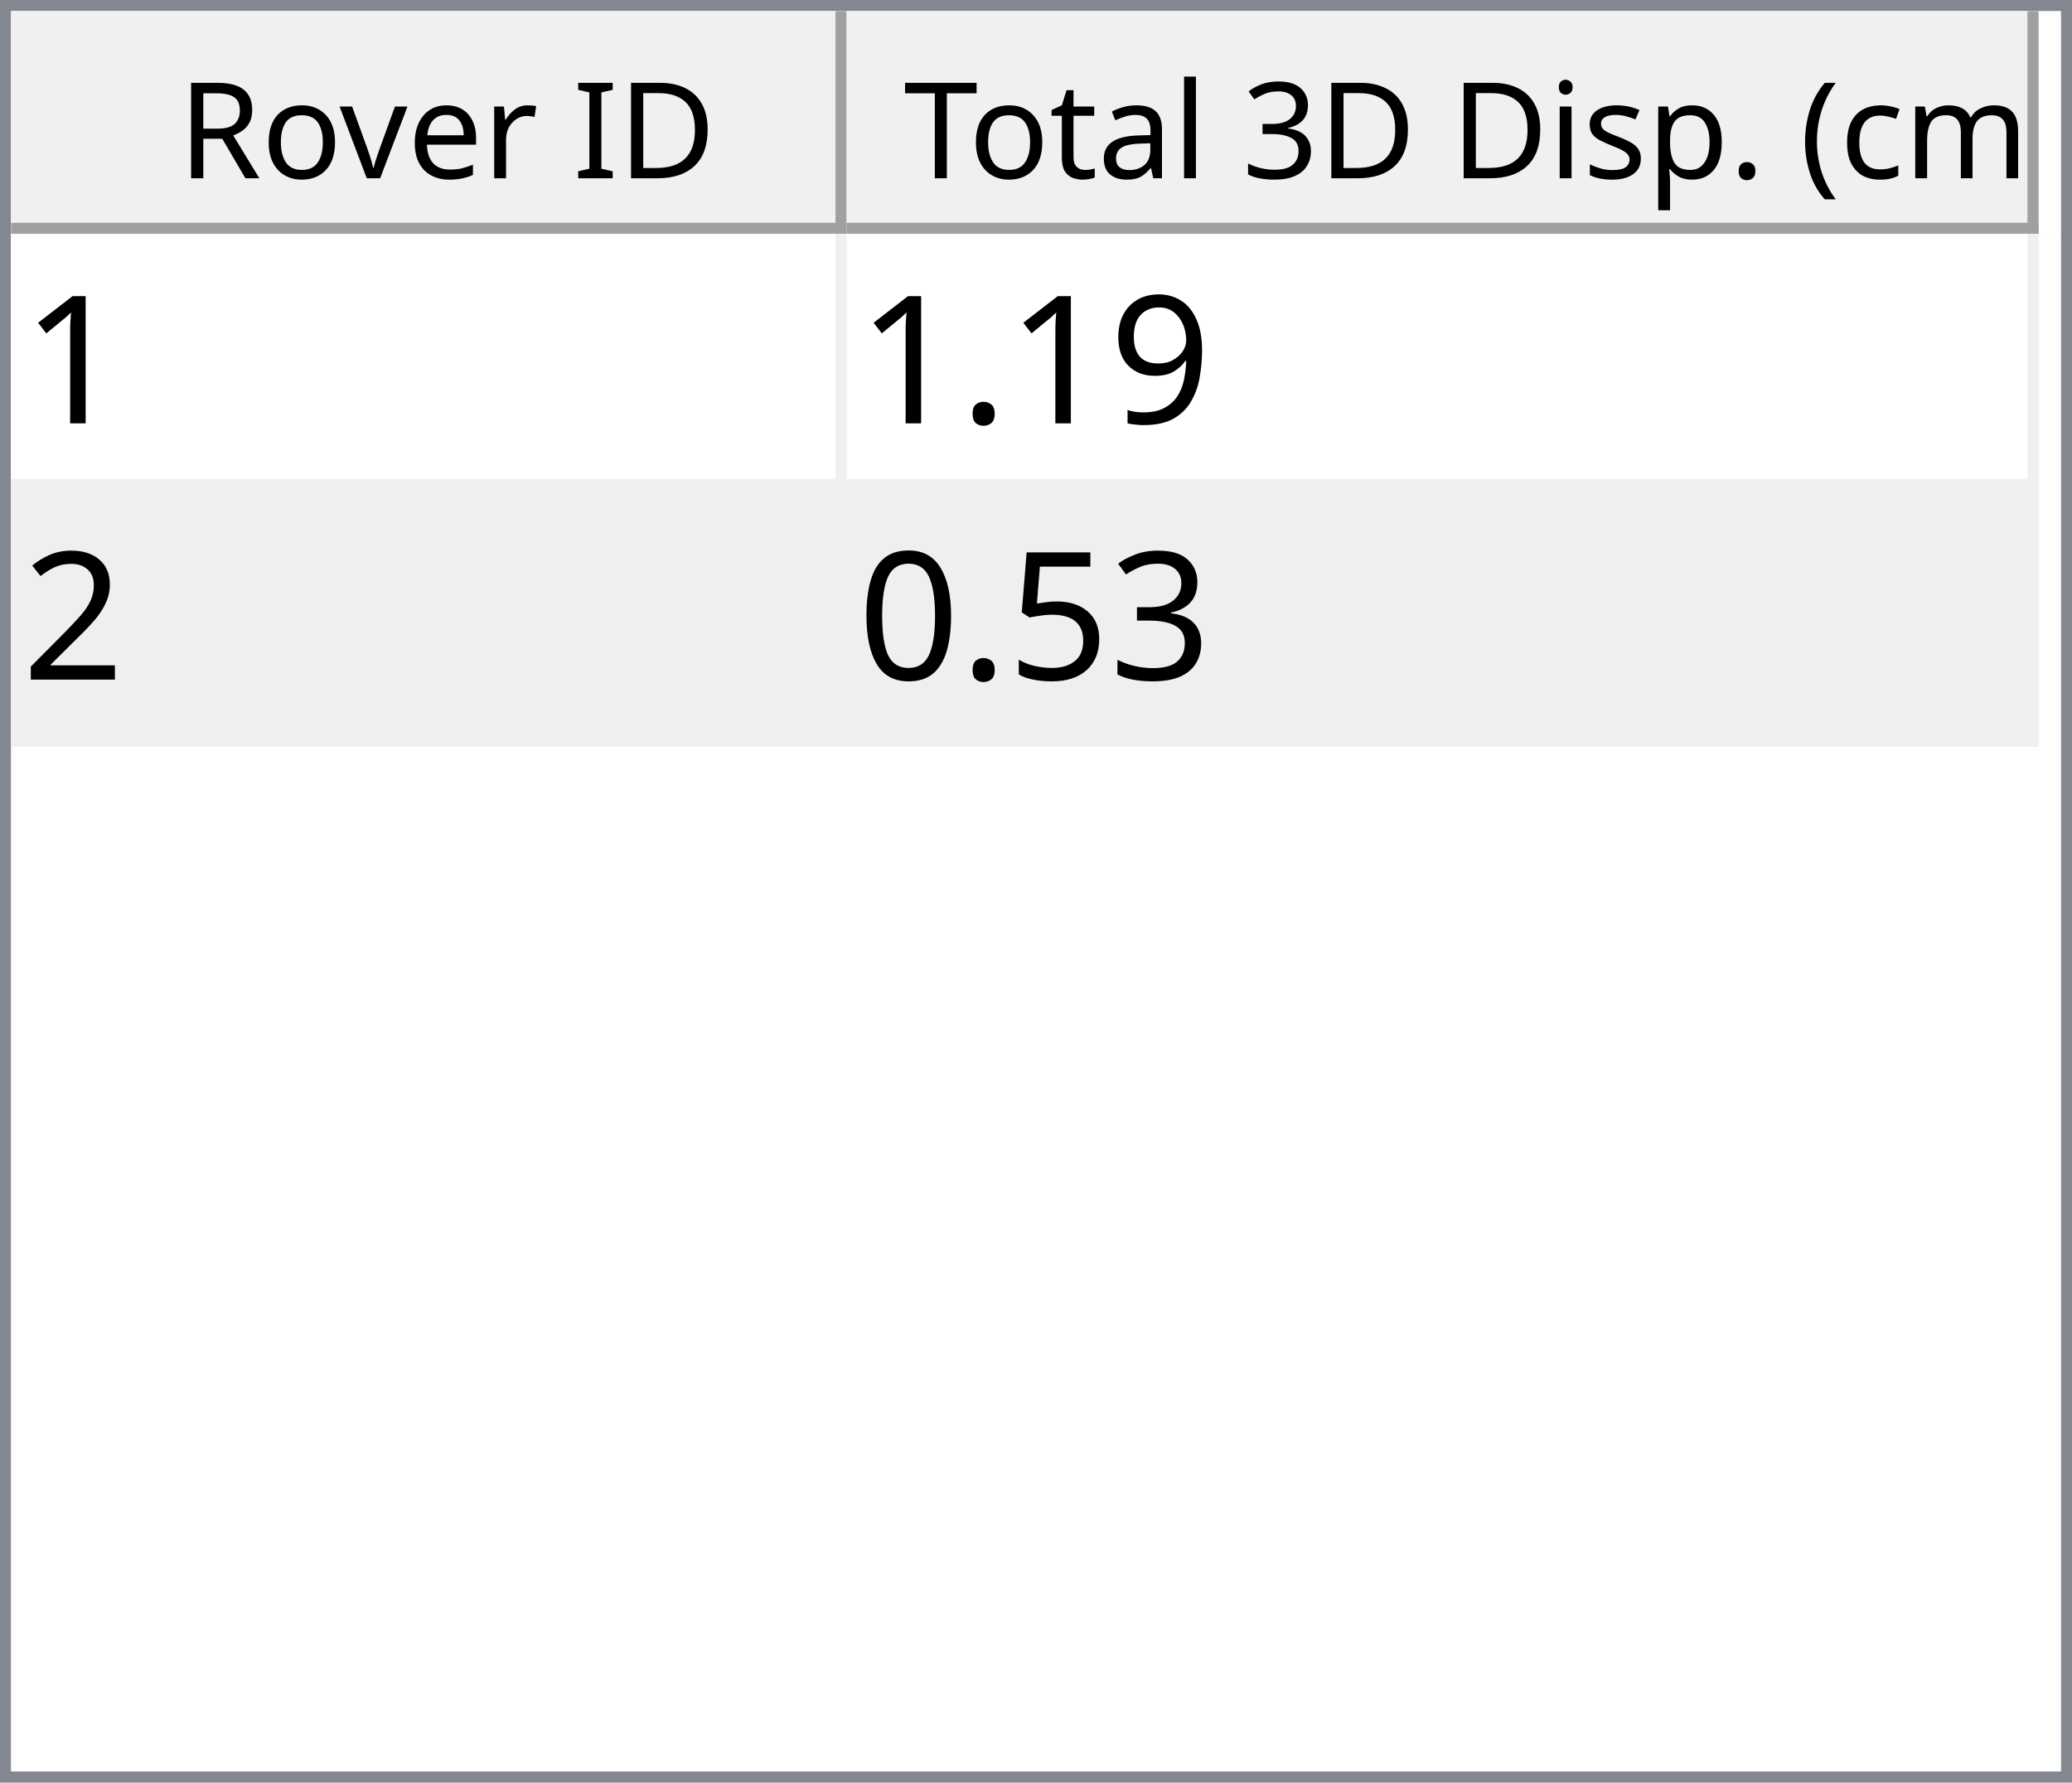
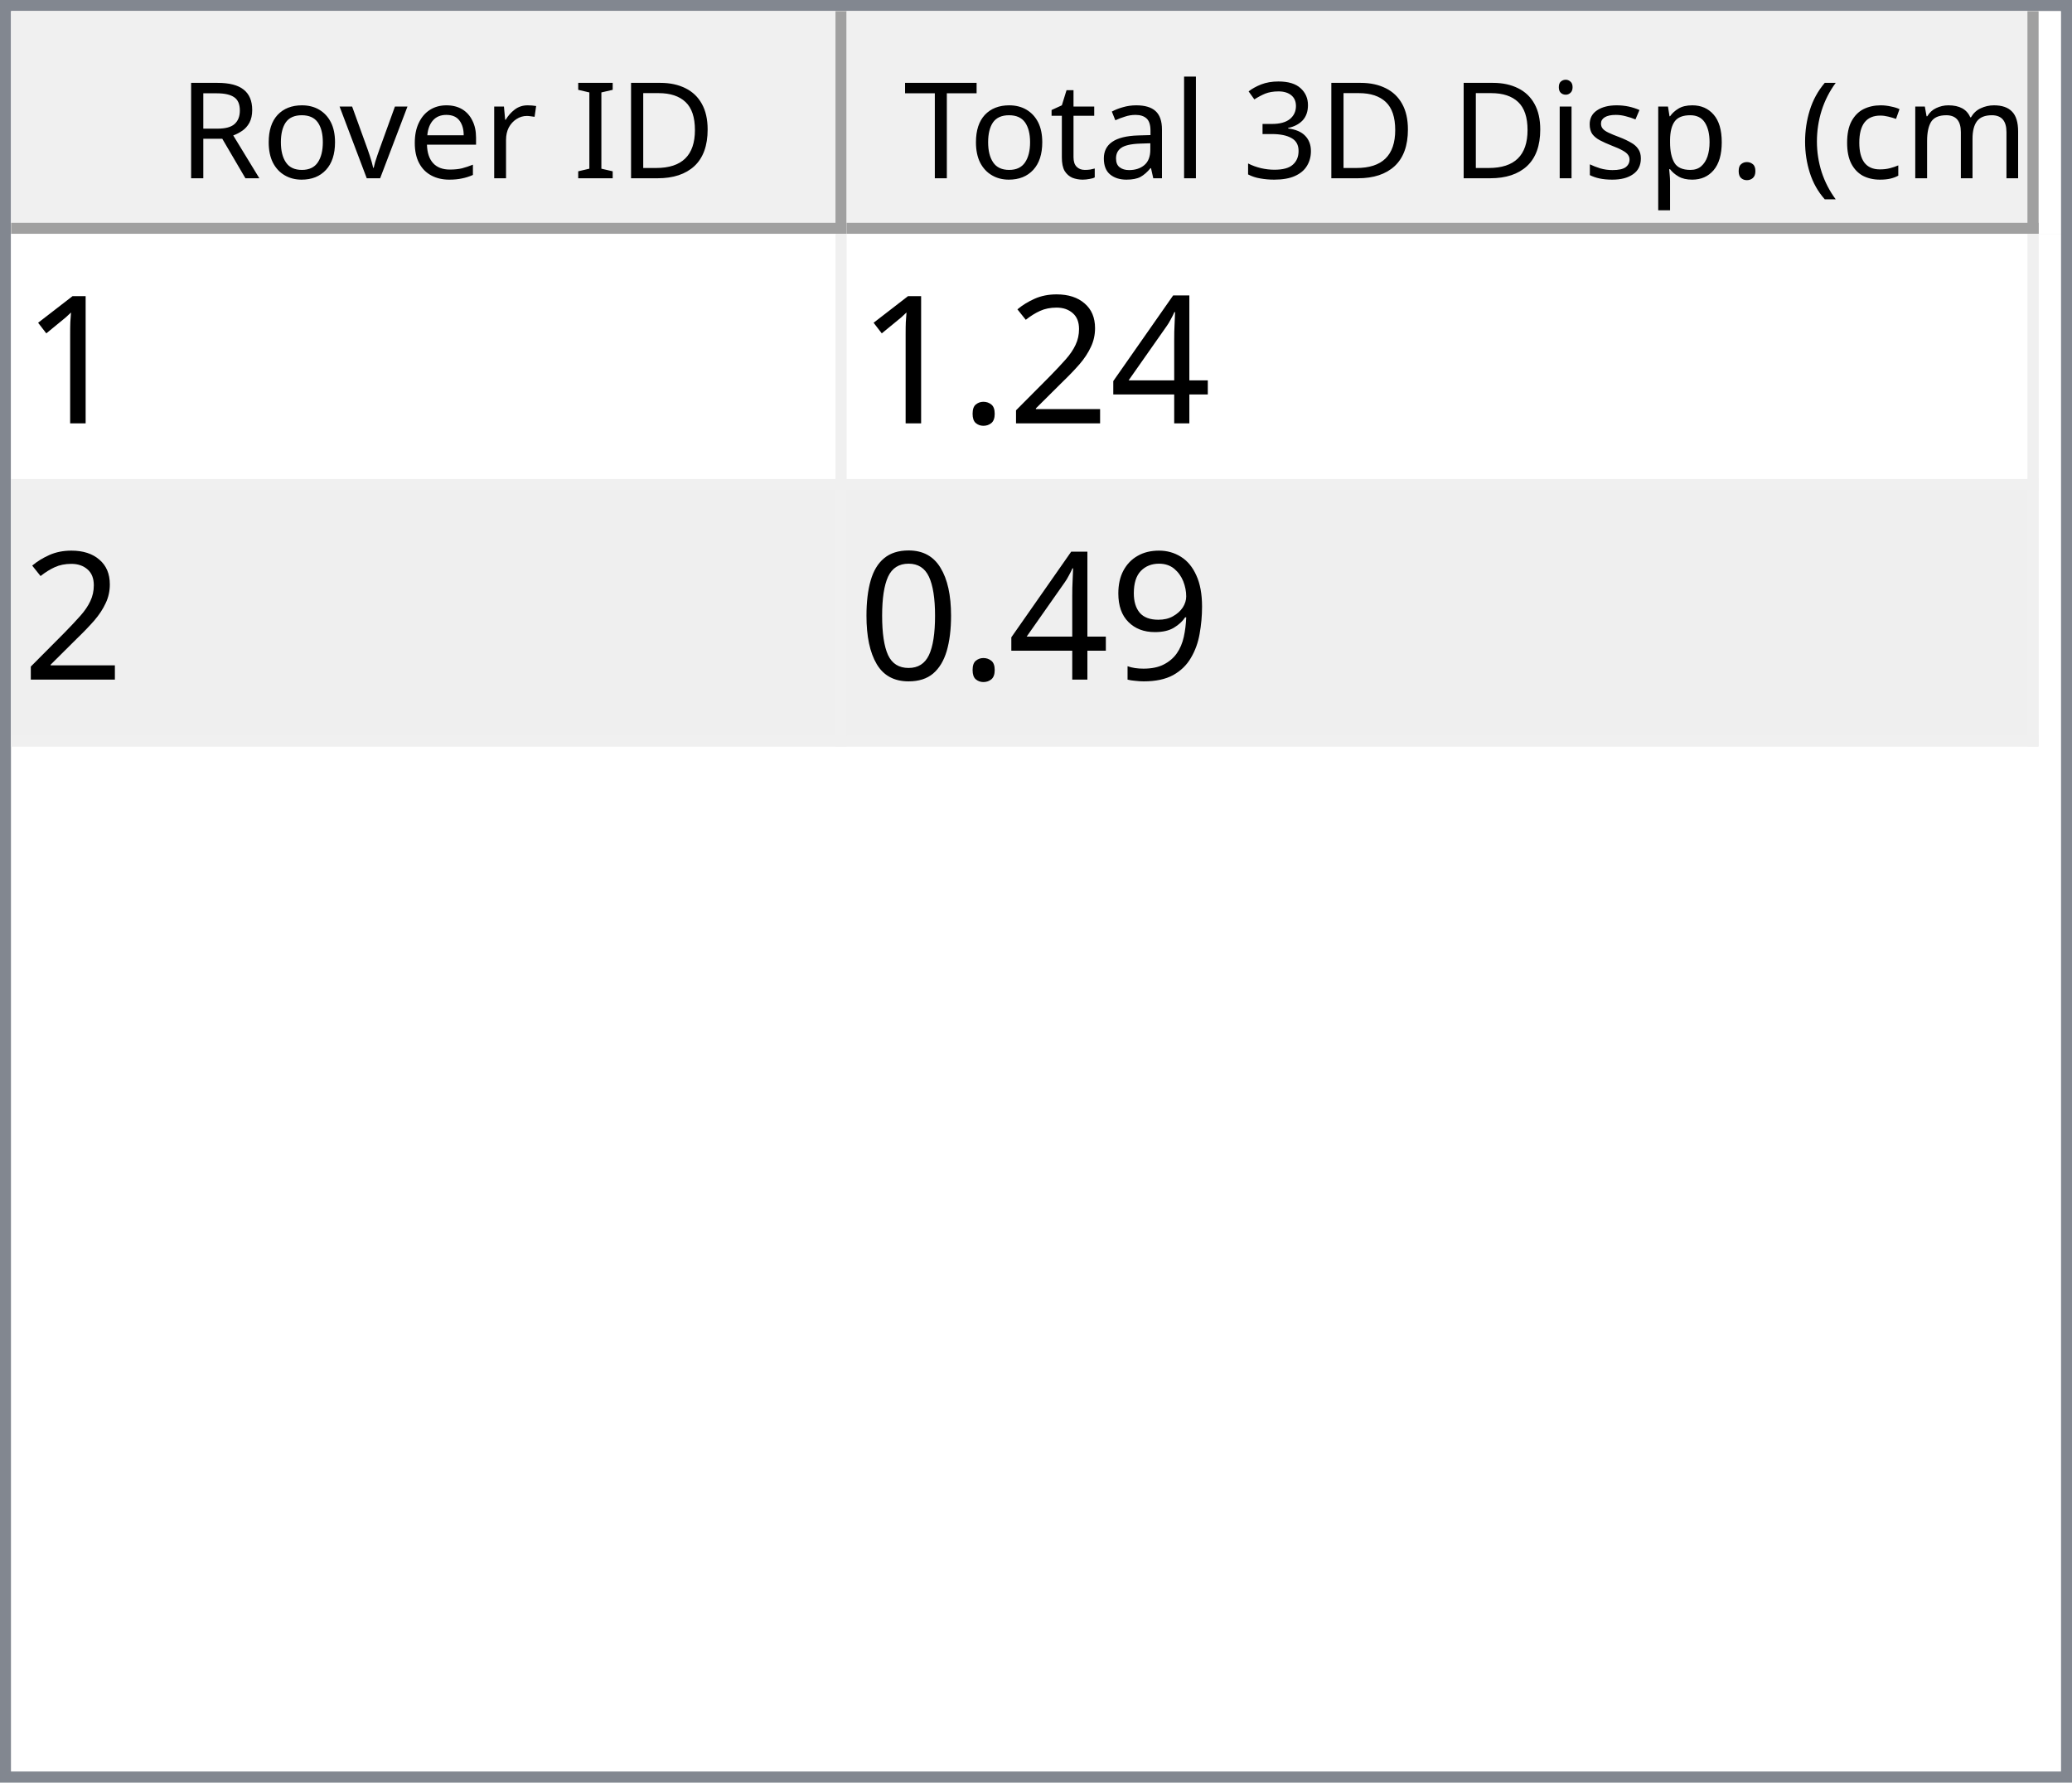
<svg xmlns="http://www.w3.org/2000/svg" style="fill-opacity:1; color-rendering:auto; color-interpolation:auto; text-rendering:auto; stroke:black; stroke-linecap:square; stroke-miterlimit:10; shape-rendering:auto; stroke-opacity:1; fill:black; stroke-dasharray:none; font-weight:normal; stroke-width:1; font-family:'Dialog'; font-style:normal; stroke-linejoin:miter; font-size:12px; stroke-dashoffset:0; image-rendering:auto;" width="186" height="160">
  <defs id="genericDefs" />
  <g>
    <defs id="defs1">
      <clipPath clipPathUnits="userSpaceOnUse" id="clipPath1">
        <path d="M0 0 L186 0 L186 160 L0 160 L0 0 Z" />
      </clipPath>
      <clipPath clipPathUnits="userSpaceOnUse" id="clipPath2">
        <path d="M0 0 L0 160 L186 160 L186 0 Z" />
      </clipPath>
      <clipPath clipPathUnits="userSpaceOnUse" id="clipPath3">
        <path d="M0 0 L0 20 L184 20 L184 0 Z" />
      </clipPath>
      <clipPath clipPathUnits="userSpaceOnUse" id="clipPath4">
        <path d="M0 0 L0 20 L75 20 L75 0 Z" />
      </clipPath>
      <clipPath clipPathUnits="userSpaceOnUse" id="clipPath5">
        <path d="M1 1 L1 19 L74 19 L74 1 Z" />
      </clipPath>
      <clipPath clipPathUnits="userSpaceOnUse" id="clipPath6">
        <path d="M0 0 L0 18 L73 18 L73 0 Z" />
      </clipPath>
      <clipPath clipPathUnits="userSpaceOnUse" id="clipPath7">
        <path d="M-0.5 -0.5 L-0.5 19.5 L74.5 19.5 L74.5 -0.5 Z" />
      </clipPath>
      <clipPath clipPathUnits="userSpaceOnUse" id="clipPath8">
        <path d="M0 0 L0 20 L107 20 L107 0 Z" />
      </clipPath>
      <clipPath clipPathUnits="userSpaceOnUse" id="clipPath9">
        <path d="M1 1 L1 19 L106 19 L106 1 Z" />
      </clipPath>
      <clipPath clipPathUnits="userSpaceOnUse" id="clipPath10">
        <path d="M0 0 L0 18 L105 18 L105 0 Z" />
      </clipPath>
      <clipPath clipPathUnits="userSpaceOnUse" id="clipPath11">
        <path d="M-0.5 -0.5 L-0.5 19.5 L106.5 19.5 L106.5 -0.5 Z" />
      </clipPath>
      <clipPath clipPathUnits="userSpaceOnUse" id="clipPath12">
        <path d="M0 0 L0 138 L184 138 L184 0 Z" />
      </clipPath>
      <clipPath clipPathUnits="userSpaceOnUse" id="clipPath13">
        <path d="M0 0 L0 46 L182 46 L182 0 Z" />
      </clipPath>
      <clipPath clipPathUnits="userSpaceOnUse" id="clipPath14">
        <path d="M-0.5 -0.5 L-0.5 45.5 L181.5 45.5 L181.5 -0.5 Z" />
      </clipPath>
      <clipPath clipPathUnits="userSpaceOnUse" id="clipPath15">
        <path d="M0 0 L0 22 L74 22 L74 0 Z" />
      </clipPath>
      <clipPath clipPathUnits="userSpaceOnUse" id="clipPath16">
        <path d="M0 0 L0 22 L106 22 L106 0 Z" />
      </clipPath>
      <font horiz-adv-x="64.551" id="font1">
        <font-face ascent="107.91" descent="25.098" units-per-em="100" style="font-style:normal; font-family:Segoe UI; font-weight:normal;" />
        <missing-glyph horiz-adv-x="64.551" d="M8.109 0 L8.109 68.266 L56.453 68.266 L56.453 0 L8.109 0 ZM15.328 7.234 L49.219 7.234 L49.219 61.031 L15.328 61.031 L15.328 7.234 Z" />
        <glyph unicode="D" horiz-adv-x="70.117" d="M9.188 0 L9.188 70.016 L28.516 70.016 Q65.531 70.016 65.531 35.891 Q65.531 19.672 55.25 9.836 Q44.969 0 27.734 0 L9.188 0 ZM17.391 62.594 L17.391 7.422 L27.828 7.422 Q41.609 7.422 49.273 14.797 Q56.938 22.172 56.938 35.688 Q56.938 62.594 28.328 62.594 L17.391 62.594 Z" />
        <glyph unicode="I" horiz-adv-x="26.611" d="M17.391 0 L9.188 0 L9.188 70.016 L17.391 70.016 L17.391 0 Z" />
        <glyph unicode=" " horiz-adv-x="27.393" d="" />
        <glyph unicode="r" horiz-adv-x="34.766" d="M34.188 41.891 Q32.078 43.5 28.125 43.5 Q23 43.5 19.555 38.672 Q16.109 33.844 16.109 25.484 L16.109 0 L8.109 0 L8.109 50 L16.109 50 L16.109 39.703 L16.312 39.703 Q18.016 44.969 21.531 47.922 Q25.047 50.875 29.391 50.875 Q32.516 50.875 34.188 50.203 L34.188 41.891 Z" />
        <glyph unicode="e" horiz-adv-x="52.295" d="M48.297 23 L12.984 23 Q13.188 14.656 17.484 10.109 Q21.781 5.562 29.297 5.562 Q37.75 5.562 44.828 11.141 L44.828 3.609 Q38.234 -1.172 27.391 -1.172 Q16.797 -1.172 10.742 5.641 Q4.688 12.453 4.688 24.812 Q4.688 36.469 11.305 43.82 Q17.922 51.172 27.734 51.172 Q37.547 51.172 42.922 44.828 Q48.297 38.484 48.297 27.203 L48.297 23 ZM40.094 29.781 Q40.047 36.719 36.75 40.578 Q33.453 44.438 27.594 44.438 Q21.922 44.438 17.969 40.383 Q14.016 36.328 13.094 29.781 L40.094 29.781 Z" />
        <glyph unicode="v" horiz-adv-x="47.9" d="M47.406 50 L27.484 0 L19.625 0 L0.688 50 L9.469 50 L22.172 13.672 Q23.578 9.672 23.922 6.688 L24.125 6.688 Q24.609 10.453 25.688 13.484 L38.969 50 L47.406 50 Z" />
        <glyph unicode="o" horiz-adv-x="58.594" d="M29 -1.172 Q17.922 -1.172 11.305 5.836 Q4.688 12.844 4.688 24.422 Q4.688 37.016 11.57 44.094 Q18.453 51.172 30.172 51.172 Q41.359 51.172 47.633 44.289 Q53.906 37.406 53.906 25.203 Q53.906 13.234 47.141 6.031 Q40.375 -1.172 29 -1.172 ZM29.594 44.438 Q21.875 44.438 17.383 39.188 Q12.891 33.938 12.891 24.703 Q12.891 15.828 17.43 10.695 Q21.969 5.562 29.594 5.562 Q37.359 5.562 41.531 10.594 Q45.703 15.625 45.703 24.906 Q45.703 34.281 41.531 39.359 Q37.359 44.438 29.594 44.438 Z" />
        <glyph unicode="R" horiz-adv-x="59.814" d="M59.375 0 L49.609 0 L37.891 19.625 Q36.281 22.359 34.766 24.289 Q33.25 26.219 31.664 27.438 Q30.078 28.656 28.25 29.219 Q26.422 29.781 24.125 29.781 L17.391 29.781 L17.391 0 L9.188 0 L9.188 70.016 L30.078 70.016 Q34.672 70.016 38.555 68.867 Q42.438 67.719 45.289 65.375 Q48.141 63.031 49.758 59.547 Q51.375 56.062 51.375 51.375 Q51.375 47.703 50.273 44.656 Q49.172 41.609 47.148 39.211 Q45.125 36.812 42.266 35.133 Q39.406 33.453 35.844 32.516 L35.844 32.328 Q37.594 31.547 38.891 30.547 Q40.188 29.547 41.359 28.18 Q42.531 26.812 43.68 25.078 Q44.828 23.344 46.234 21.047 L59.375 0 ZM17.391 62.594 L17.391 37.203 L28.516 37.203 Q31.594 37.203 34.203 38.133 Q36.812 39.062 38.719 40.797 Q40.625 42.531 41.703 45.047 Q42.781 47.562 42.781 50.688 Q42.781 56.297 39.141 59.445 Q35.5 62.594 28.609 62.594 L17.391 62.594 Z" />
        <glyph unicode=")" horiz-adv-x="30.176" d="M8.297 -15.922 L1.172 -15.922 Q16.406 2.344 16.406 26.812 Q16.406 51.469 1.078 70.016 L8.297 70.016 Q23.531 52.156 23.531 26.703 Q23.531 1.375 8.297 -15.922 Z" />
        <glyph unicode="m" horiz-adv-x="86.133" d="M79.109 0 L71.094 0 L71.094 28.719 Q71.094 37.016 68.531 40.727 Q65.969 44.438 59.906 44.438 Q54.781 44.438 51.195 39.75 Q47.609 35.062 47.609 28.516 L47.609 0 L39.594 0 L39.594 29.688 Q39.594 44.438 28.219 44.438 Q22.953 44.438 19.531 40.016 Q16.109 35.594 16.109 28.516 L16.109 0 L8.109 0 L8.109 50 L16.109 50 L16.109 42.094 L16.312 42.094 Q21.625 51.172 31.844 51.172 Q36.969 51.172 40.773 48.312 Q44.578 45.453 46 40.828 Q51.562 51.172 62.594 51.172 Q79.109 51.172 79.109 30.812 L79.109 0 Z" />
        <glyph unicode="c" horiz-adv-x="46.191" d="M42.188 2.297 Q36.422 -1.172 28.516 -1.172 Q17.828 -1.172 11.258 5.789 Q4.688 12.75 4.688 23.828 Q4.688 36.188 11.766 43.68 Q18.844 51.172 30.672 51.172 Q37.25 51.172 42.281 48.734 L42.281 40.531 Q36.719 44.438 30.375 44.438 Q22.703 44.438 17.797 38.945 Q12.891 33.453 12.891 24.516 Q12.891 15.719 17.508 10.641 Q22.125 5.562 29.891 5.562 Q36.422 5.562 42.188 9.906 L42.188 2.297 Z" />
        <glyph unicode="(" horiz-adv-x="30.176" d="M29.109 -15.922 L21.969 -15.922 Q6.844 1.375 6.844 26.703 Q6.844 52.156 21.969 70.016 L29.203 70.016 Q13.875 51.469 13.875 26.812 Q13.875 2.344 29.109 -15.922 Z" />
        <glyph unicode="." horiz-adv-x="21.68" d="M10.891 -1.078 Q8.641 -1.078 7.055 0.539 Q5.469 2.156 5.469 4.391 Q5.469 6.641 7.055 8.273 Q8.641 9.906 10.891 9.906 Q13.188 9.906 14.797 8.273 Q16.406 6.641 16.406 4.391 Q16.406 2.156 14.797 0.539 Q13.188 -1.078 10.891 -1.078 Z" />
        <glyph unicode="p" horiz-adv-x="58.789" d="M16.312 7.234 L16.109 7.234 L16.109 -23 L8.109 -23 L8.109 50 L16.109 50 L16.109 41.219 L16.312 41.219 Q22.219 51.172 33.594 51.172 Q43.266 51.172 48.688 44.461 Q54.109 37.75 54.109 26.469 Q54.109 13.922 48 6.375 Q41.891 -1.172 31.297 -1.172 Q21.578 -1.172 16.312 7.234 ZM16.109 27.391 L16.109 20.406 Q16.109 14.203 20.141 9.883 Q24.172 5.562 30.375 5.562 Q37.641 5.562 41.773 11.133 Q45.906 16.703 45.906 26.609 Q45.906 34.969 42.047 39.703 Q38.188 44.438 31.594 44.438 Q24.609 44.438 20.359 39.578 Q16.109 34.719 16.109 27.391 Z" />
        <glyph unicode="s" horiz-adv-x="42.432" d="M5.078 1.812 L5.078 10.406 Q11.625 5.562 19.484 5.562 Q30.031 5.562 30.031 12.594 Q30.031 14.594 29.125 15.992 Q28.219 17.391 26.68 18.461 Q25.141 19.531 23.07 20.383 Q21 21.234 18.609 22.172 Q15.281 23.484 12.766 24.828 Q10.25 26.172 8.57 27.859 Q6.891 29.547 6.031 31.695 Q5.172 33.844 5.172 36.719 Q5.172 40.234 6.789 42.945 Q8.406 45.656 11.086 47.484 Q13.766 49.312 17.211 50.242 Q20.656 51.172 24.312 51.172 Q30.812 51.172 35.938 48.922 L35.938 40.828 Q30.422 44.438 23.25 44.438 Q21 44.438 19.195 43.922 Q17.391 43.406 16.094 42.477 Q14.797 41.547 14.086 40.258 Q13.375 38.969 13.375 37.406 Q13.375 35.453 14.086 34.133 Q14.797 32.812 16.164 31.789 Q17.531 30.766 19.484 29.938 Q21.438 29.109 23.922 28.125 Q27.25 26.859 29.883 25.516 Q32.516 24.172 34.375 22.484 Q36.234 20.797 37.234 18.602 Q38.234 16.406 38.234 13.375 Q38.234 9.672 36.602 6.938 Q34.969 4.203 32.234 2.398 Q29.5 0.594 25.93 -0.289 Q22.359 -1.172 18.453 -1.172 Q10.75 -1.172 5.078 1.812 Z" />
        <glyph unicode="i" horiz-adv-x="24.219" d="M12.203 62.703 Q10.062 62.703 8.547 64.164 Q7.031 65.625 7.031 67.875 Q7.031 70.125 8.547 71.609 Q10.062 73.094 12.203 73.094 Q14.406 73.094 15.945 71.609 Q17.484 70.125 17.484 67.875 Q17.484 65.719 15.945 64.211 Q14.406 62.703 12.203 62.703 ZM16.109 0 L8.109 0 L8.109 50 L16.109 50 L16.109 0 Z" />
        <glyph unicode="3" horiz-adv-x="53.906" d="M46.531 19.828 Q46.531 15.094 44.75 11.211 Q42.969 7.328 39.719 4.57 Q36.469 1.812 31.93 0.297 Q27.391 -1.219 21.922 -1.219 Q11.922 -1.219 6 2.594 L6 11.188 Q13.094 5.609 22.219 5.609 Q25.875 5.609 28.828 6.539 Q31.781 7.469 33.906 9.227 Q36.031 10.984 37.18 13.477 Q38.328 15.969 38.328 19.094 Q38.328 32.812 18.797 32.812 L12.984 32.812 L12.984 39.594 L18.5 39.594 Q35.797 39.594 35.797 52.484 Q35.797 64.406 22.609 64.406 Q15.188 64.406 8.688 59.422 L8.688 67.188 Q15.375 71.188 24.609 71.188 Q29 71.188 32.57 69.969 Q36.141 68.75 38.68 66.555 Q41.219 64.359 42.609 61.281 Q44 58.203 44 54.5 Q44 40.672 30.031 36.719 L30.031 36.531 Q33.594 36.141 36.625 34.797 Q39.656 33.453 41.852 31.305 Q44.047 29.156 45.289 26.25 Q46.531 23.344 46.531 19.828 Z" />
        <glyph unicode="l" horiz-adv-x="24.219" d="M16.109 0 L8.109 0 L8.109 74.031 L16.109 74.031 L16.109 0 Z" />
        <glyph unicode="a" horiz-adv-x="50.879" d="M43.891 0 L35.891 0 L35.891 7.812 L35.688 7.812 Q30.469 -1.172 20.312 -1.172 Q12.844 -1.172 8.617 2.781 Q4.391 6.734 4.391 13.281 Q4.391 27.297 20.906 29.594 L35.891 31.688 Q35.891 44.438 25.594 44.438 Q16.547 44.438 9.281 38.281 L9.281 46.484 Q16.656 51.172 26.266 51.172 Q43.891 51.172 43.891 32.516 L43.891 0 ZM35.891 25.297 L23.828 23.641 Q18.266 22.859 15.43 20.875 Q12.594 18.891 12.594 13.875 Q12.594 10.203 15.211 7.883 Q17.828 5.562 22.172 5.562 Q28.125 5.562 32.008 9.742 Q35.891 13.922 35.891 20.312 L35.891 25.297 Z" />
        <glyph unicode="t" horiz-adv-x="33.887" d="M31.297 0.484 Q28.469 -1.078 23.828 -1.078 Q10.688 -1.078 10.688 13.578 L10.688 43.172 L2.094 43.172 L2.094 50 L10.688 50 L10.688 62.203 L18.703 64.797 L18.703 50 L31.297 50 L31.297 43.172 L18.703 43.172 L18.703 14.984 Q18.703 9.969 20.414 7.82 Q22.125 5.672 26.078 5.672 Q29.109 5.672 31.297 7.328 L31.297 0.484 Z" />
        <glyph unicode="T" horiz-adv-x="52.393" d="M50.594 62.594 L30.375 62.594 L30.375 0 L22.172 0 L22.172 62.594 L2 62.594 L2 70.016 L50.594 70.016 L50.594 62.594 Z" />
      </font>
      <font horiz-adv-x="75.0" id="font2">
        <font-face ascent="100.537" descent="21.973" units-per-em="100" style="font-style:normal; font-family:sans-serif; font-weight:normal;" />
        <missing-glyph horiz-adv-x="75.0" d="M12.5 0 L12.5 62.5 L62.5 62.5 L62.5 0 L12.5 0 ZM14.062 1.562 L60.938 1.562 L60.938 60.938 L14.062 60.938 L14.062 1.562 Z" />
        <glyph unicode="1" horiz-adv-x="55.615" d="M37.25 0 L28.469 0 L28.469 56 Q25.297 52.984 20.141 49.953 Q14.984 46.922 10.891 45.406 L10.891 53.906 Q18.266 57.375 23.781 62.305 Q29.297 67.234 31.594 71.875 L37.25 71.875 L37.25 0 Z" />
+         <glyph unicode="4" horiz-adv-x="55.615" d="M32.328 0 L32.328 17.141 L1.266 17.141 L1.266 25.203 L33.938 71.578 L41.109 71.578 L41.109 25.203 L50.781 25.203 L50.781 17.141 L41.109 17.141 L41.109 0 L32.328 0 ZM32.328 25.203 L32.328 57.469 L9.906 25.203 L32.328 25.203 Z" />
+         <glyph unicode="2" horiz-adv-x="55.615" d="M50.344 8.453 L50.344 0 L3.031 0 Q2.938 3.172 4.047 6.109 Q5.859 10.938 9.836 15.625 Q13.812 20.312 21.344 26.469 Q33.016 36.031 37.117 41.625 Q41.219 47.219 41.219 52.203 Q41.219 57.422 37.477 61.008 Q33.734 64.594 27.734 64.594 Q21.391 64.594 17.578 60.789 Q13.766 56.984 13.719 50.25 L4.688 51.172 Q5.609 61.281 11.664 66.578 Q17.719 71.875 27.938 71.875 Q38.234 71.875 44.242 66.164 Q50.25 60.453 50.25 52 Q50.25 47.703 48.492 43.555 Q46.734 39.406 42.656 34.812 Q38.578 30.219 29.109 22.219 Q21.188 15.578 18.945 13.211 Q16.703 10.844 15.234 8.453 L50.344 8.453 Z" />
+         <glyph unicode="." horiz-adv-x="27.783" d="M9.078 0 L9.078 10.016 L19.094 10.016 L19.094 0 L9.078 0 Z" />
        <glyph unicode="9" horiz-adv-x="55.615" d="M5.469 16.547 L13.922 17.328 Q14.984 11.375 18.016 8.688 Q21.047 6 25.781 6 Q29.828 6 32.883 7.859 Q35.938 9.719 37.891 12.82 Q39.844 15.922 41.164 21.195 Q42.484 26.469 42.484 31.938 Q42.484 32.516 42.438 33.688 Q39.797 29.5 35.234 26.883 Q30.672 24.266 25.344 24.266 Q16.453 24.266 10.305 30.711 Q4.156 37.156 4.156 47.703 Q4.156 58.594 10.578 65.234 Q17 71.875 26.656 71.875 Q33.641 71.875 39.43 68.117 Q45.219 64.359 48.219 57.398 Q51.219 50.438 51.219 37.25 Q51.219 23.531 48.242 15.406 Q45.266 7.281 39.383 3.031 Q33.5 -1.219 25.594 -1.219 Q17.188 -1.219 11.867 3.445 Q6.547 8.109 5.469 16.547 ZM41.453 48.141 Q41.453 55.719 37.43 60.156 Q33.406 64.594 27.734 64.594 Q21.875 64.594 17.531 59.812 Q13.188 55.031 13.188 47.406 Q13.188 40.578 17.312 36.305 Q21.438 32.031 27.484 32.031 Q33.594 32.031 37.523 36.305 Q41.453 40.578 41.453 48.141 Z" />
-         <glyph unicode="." horiz-adv-x="27.783" d="M9.078 0 L9.078 10.016 L19.094 10.016 L19.094 0 L9.078 0 Z" />
-         <glyph unicode="2" horiz-adv-x="55.615" d="M50.344 8.453 L50.344 0 L3.031 0 Q2.938 3.172 4.047 6.109 Q5.859 10.938 9.836 15.625 Q13.812 20.312 21.344 26.469 Q33.016 36.031 37.117 41.625 Q41.219 47.219 41.219 52.203 Q41.219 57.422 37.477 61.008 Q33.734 64.594 27.734 64.594 Q21.391 64.594 17.578 60.789 Q13.766 56.984 13.719 50.25 L4.688 51.172 Q5.609 61.281 11.664 66.578 Q17.719 71.875 27.938 71.875 Q38.234 71.875 44.242 66.164 Q50.25 60.453 50.25 52 Q50.25 47.703 48.492 43.555 Q46.734 39.406 42.656 34.812 Q38.578 30.219 29.109 22.219 Q21.188 15.578 18.945 13.211 Q16.703 10.844 15.234 8.453 L50.344 8.453 Z" />
-         <glyph unicode="3" horiz-adv-x="55.615" d="M4.203 18.891 L12.984 20.062 Q14.5 12.594 18.141 9.297 Q21.781 6 27 6 Q33.203 6 37.477 10.297 Q41.75 14.594 41.75 20.953 Q41.75 27 37.797 30.93 Q33.844 34.859 27.734 34.859 Q25.25 34.859 21.531 33.891 L22.516 41.609 Q23.391 41.5 23.922 41.5 Q29.547 41.5 34.039 44.43 Q38.531 47.359 38.531 53.469 Q38.531 58.297 35.258 61.477 Q31.984 64.656 26.812 64.656 Q21.688 64.656 18.266 61.43 Q14.844 58.203 13.875 51.766 L5.078 53.328 Q6.688 62.156 12.398 67.016 Q18.109 71.875 26.609 71.875 Q32.469 71.875 37.398 69.359 Q42.328 66.844 44.945 62.5 Q47.562 58.156 47.562 53.266 Q47.562 48.641 45.07 44.828 Q42.578 41.016 37.703 38.766 Q44.047 37.312 47.562 32.695 Q51.078 28.078 51.078 21.141 Q51.078 11.766 44.242 5.25 Q37.406 -1.266 26.953 -1.266 Q17.531 -1.266 11.305 4.352 Q5.078 9.969 4.203 18.891 Z" />
-         <glyph unicode="5" horiz-adv-x="55.615" d="M4.156 18.75 L13.375 19.531 Q14.406 12.797 18.141 9.398 Q21.875 6 27.156 6 Q33.5 6 37.891 10.789 Q42.281 15.578 42.281 23.484 Q42.281 31 38.062 35.352 Q33.844 39.703 27 39.703 Q22.75 39.703 19.336 37.773 Q15.922 35.844 13.969 32.766 L5.719 33.844 L12.641 70.609 L48.25 70.609 L48.25 62.203 L19.672 62.203 L15.828 42.969 Q22.266 47.469 29.344 47.469 Q38.719 47.469 45.164 40.969 Q51.609 34.469 51.609 24.266 Q51.609 14.547 45.953 7.469 Q39.062 -1.219 27.156 -1.219 Q17.391 -1.219 11.211 4.25 Q5.031 9.719 4.156 18.75 Z" />
        <glyph unicode="0" horiz-adv-x="55.615" d="M4.156 35.297 Q4.156 48 6.766 55.742 Q9.375 63.484 14.523 67.68 Q19.672 71.875 27.484 71.875 Q33.25 71.875 37.594 69.555 Q41.938 67.234 44.773 62.867 Q47.609 58.5 49.219 52.227 Q50.828 45.953 50.828 35.297 Q50.828 22.703 48.242 14.969 Q45.656 7.234 40.508 3.008 Q35.359 -1.219 27.484 -1.219 Q17.141 -1.219 11.234 6.203 Q4.156 15.141 4.156 35.297 ZM13.188 35.297 Q13.188 17.672 17.312 11.836 Q21.438 6 27.484 6 Q33.547 6 37.672 11.859 Q41.797 17.719 41.797 35.297 Q41.797 52.984 37.672 58.789 Q33.547 64.594 27.391 64.594 Q21.344 64.594 17.719 59.469 Q13.188 52.938 13.188 35.297 Z" />
      </font>
    </defs>
    <g style="fill:white; stroke:white;">
      <rect x="0" y="0" width="186" style="clip-path:url(#clipPath1); stroke:none;" height="160" />
    </g>
    <g style="fill:white; text-rendering:optimizeSpeed; color-rendering:optimizeSpeed; image-rendering:optimizeSpeed; shape-rendering:crispEdges; stroke:white; color-interpolation:sRGB;">
      <rect x="0" width="186" height="160" y="0" style="stroke:none;" />
      <path style="stroke:none;" d="M0 160 L186 160 L186 0 L0 0 Z" />
    </g>
    <g style="fill:rgb(240,240,240); font-family:'Segoe UI'; stroke:rgb(240,240,240);">
      <rect x="0" y="0" width="186" style="clip-path:url(#clipPath2); stroke:none;" height="160" />
    </g>
    <g style="fill:rgb(130,135,144); font-family:'Segoe UI'; stroke:rgb(130,135,144);">
      <path d="M0 0 L186 0 L186 160 L0 160 L0 0 ZM1 1 L185 1 L185 159 L1 159 L1 1 Z" style="fill-rule:evenodd; clip-path:url(#clipPath2); stroke:none;" />
    </g>
    <g style="fill:white; font-family:'Segoe UI'; stroke:white;" transform="translate(1,1)">
      <rect x="0" y="0" width="184" style="clip-path:url(#clipPath3); stroke:none;" height="20" />
    </g>
    <g style="fill:rgb(240,240,240); font-family:'Segoe UI'; stroke:rgb(240,240,240);" transform="translate(1,1)">
      <rect x="0" y="0" width="75" style="clip-path:url(#clipPath4); stroke:none;" height="20" />
    </g>
    <g style="font-family:'Segoe UI';" transform="translate(2,2)">
      <text x="14" xml:space="preserve" y="14" style="clip-path:url(#clipPath6); stroke:none;">Rover ID</text>
    </g>
    <g style="fill:rgb(160,160,160); font-family:'Segoe UI'; stroke:rgb(160,160,160); stroke-linejoin:bevel;" transform="translate(1.5,1.5)">
      <line x1="74" x2="74" y1="0" style="fill:none; clip-path:url(#clipPath7);" y2="19" />
    </g>
    <g style="fill:rgb(160,160,160); font-family:'Segoe UI'; stroke:rgb(160,160,160); stroke-linejoin:bevel;" transform="matrix(1,0,0,1,1,1) translate(0.5,0.5)">
      <line x1="0" x2="74" y1="19" style="fill:none; clip-path:url(#clipPath7);" y2="19" />
    </g>
    <g style="fill:rgb(240,240,240); font-family:'Segoe UI'; stroke:rgb(240,240,240);" transform="translate(76,1)">
      <rect x="0" y="0" width="107" style="clip-path:url(#clipPath8); stroke:none;" height="20" />
    </g>
    <g style="font-family:'Segoe UI';" transform="translate(77,2)">
      <text x="1" xml:space="preserve" y="14" style="clip-path:url(#clipPath10); stroke:none;"> Total 3D Disp. (cm)</text>
    </g>
    <g style="fill:rgb(160,160,160); font-family:'Segoe UI'; stroke:rgb(160,160,160); stroke-linejoin:bevel;" transform="translate(76.5,1.5)">
      <line x1="106" x2="106" y1="0" style="fill:none; clip-path:url(#clipPath11);" y2="19" />
    </g>
    <g style="fill:rgb(160,160,160); font-family:'Segoe UI'; stroke:rgb(160,160,160); stroke-linejoin:bevel;" transform="matrix(1,0,0,1,76,1) translate(0.5,0.5)">
      <line x1="0" x2="106" y1="19" style="fill:none; clip-path:url(#clipPath11);" y2="19" />
    </g>
    <g style="fill:white; font-family:'Segoe UI'; stroke:white;" transform="translate(1,21)">
      <rect x="0" y="0" width="184" style="clip-path:url(#clipPath12); stroke:none;" height="138" />
    </g>
    <g style="fill:rgb(240,240,240); font-size:16px; font-family:sans-serif; stroke:rgb(240,240,240);" transform="translate(1,21)">
      <rect x="0" y="0" width="182" style="clip-path:url(#clipPath13); stroke:none;" height="46" />
      <line transform="translate(0.5,0.5)" x1="0" x2="181" y1="22" style="clip-path:url(#clipPath14); fill:none; stroke-linejoin:bevel;" y2="22" />
    </g>
    <g transform="matrix(1,0,0,1,1,21) translate(0.5,0.5)" style="fill:rgb(240,240,240); font-size:16px; font-family:sans-serif; stroke:rgb(240,240,240); stroke-linejoin:bevel;">
      <line x1="0" x2="181" y1="45" style="fill:none; clip-path:url(#clipPath14);" y2="45" />
    </g>
    <g transform="matrix(1,0,0,1,1,21) translate(0.5,0.5)" style="fill:rgb(240,240,240); font-size:16px; font-family:sans-serif; stroke:rgb(240,240,240); stroke-linejoin:bevel;">
      <line x1="74" x2="74" y1="0" style="fill:none; clip-path:url(#clipPath14);" y2="45" />
    </g>
    <g transform="matrix(1,0,0,1,1,21) translate(0.5,0.5)" style="fill:rgb(240,240,240); font-size:16px; font-family:sans-serif; stroke:rgb(240,240,240); stroke-linejoin:bevel;">
      <line x1="181" x2="181" y1="0" style="fill:none; clip-path:url(#clipPath14);" y2="45" />
    </g>
    <g style="fill:white; font-size:16px; font-family:sans-serif; stroke:white;" transform="matrix(1,0,0,1,1,21)">
      <rect x="0" y="0" width="74" style="clip-path:url(#clipPath15); stroke:none;" height="22" />
      <text x="1" y="17" style="fill:black; clip-path:url(#clipPath15); stroke:none;" xml:space="preserve">1</text>
    </g>
    <g style="fill:white; font-size:16px; font-family:sans-serif; stroke:white;" transform="matrix(1,0,0,1,1,21) translate(75,0)">
      <rect x="0" y="0" width="106" style="clip-path:url(#clipPath16); stroke:none;" height="22" />
-       <text x="1" y="17" style="fill:black; clip-path:url(#clipPath16); stroke:none;" xml:space="preserve">1.19</text>
+       <text x="1" y="17" style="fill:black; clip-path:url(#clipPath16); stroke:none;" xml:space="preserve">1.24</text>
    </g>
    <g style="fill:rgb(239,239,239); font-size:16px; font-family:sans-serif; stroke:rgb(239,239,239);" transform="matrix(1,0,0,1,1,21) translate(0,23)">
      <rect x="0" y="0" width="74" style="clip-path:url(#clipPath15); stroke:none;" height="22" />
      <text x="1" y="17" style="fill:black; clip-path:url(#clipPath15); stroke:none;" xml:space="preserve">2</text>
    </g>
    <g style="fill:rgb(239,239,239); font-size:16px; font-family:sans-serif; stroke:rgb(239,239,239);" transform="matrix(1,0,0,1,1,21) translate(75,23)">
      <rect x="0" y="0" width="106" style="clip-path:url(#clipPath16); stroke:none;" height="22" />
-       <text x="1" y="17" style="fill:black; clip-path:url(#clipPath16); stroke:none;" xml:space="preserve">0.53</text>
+       <text x="1" y="17" style="fill:black; clip-path:url(#clipPath16); stroke:none;" xml:space="preserve">0.49</text>
    </g>
  </g>
</svg>
